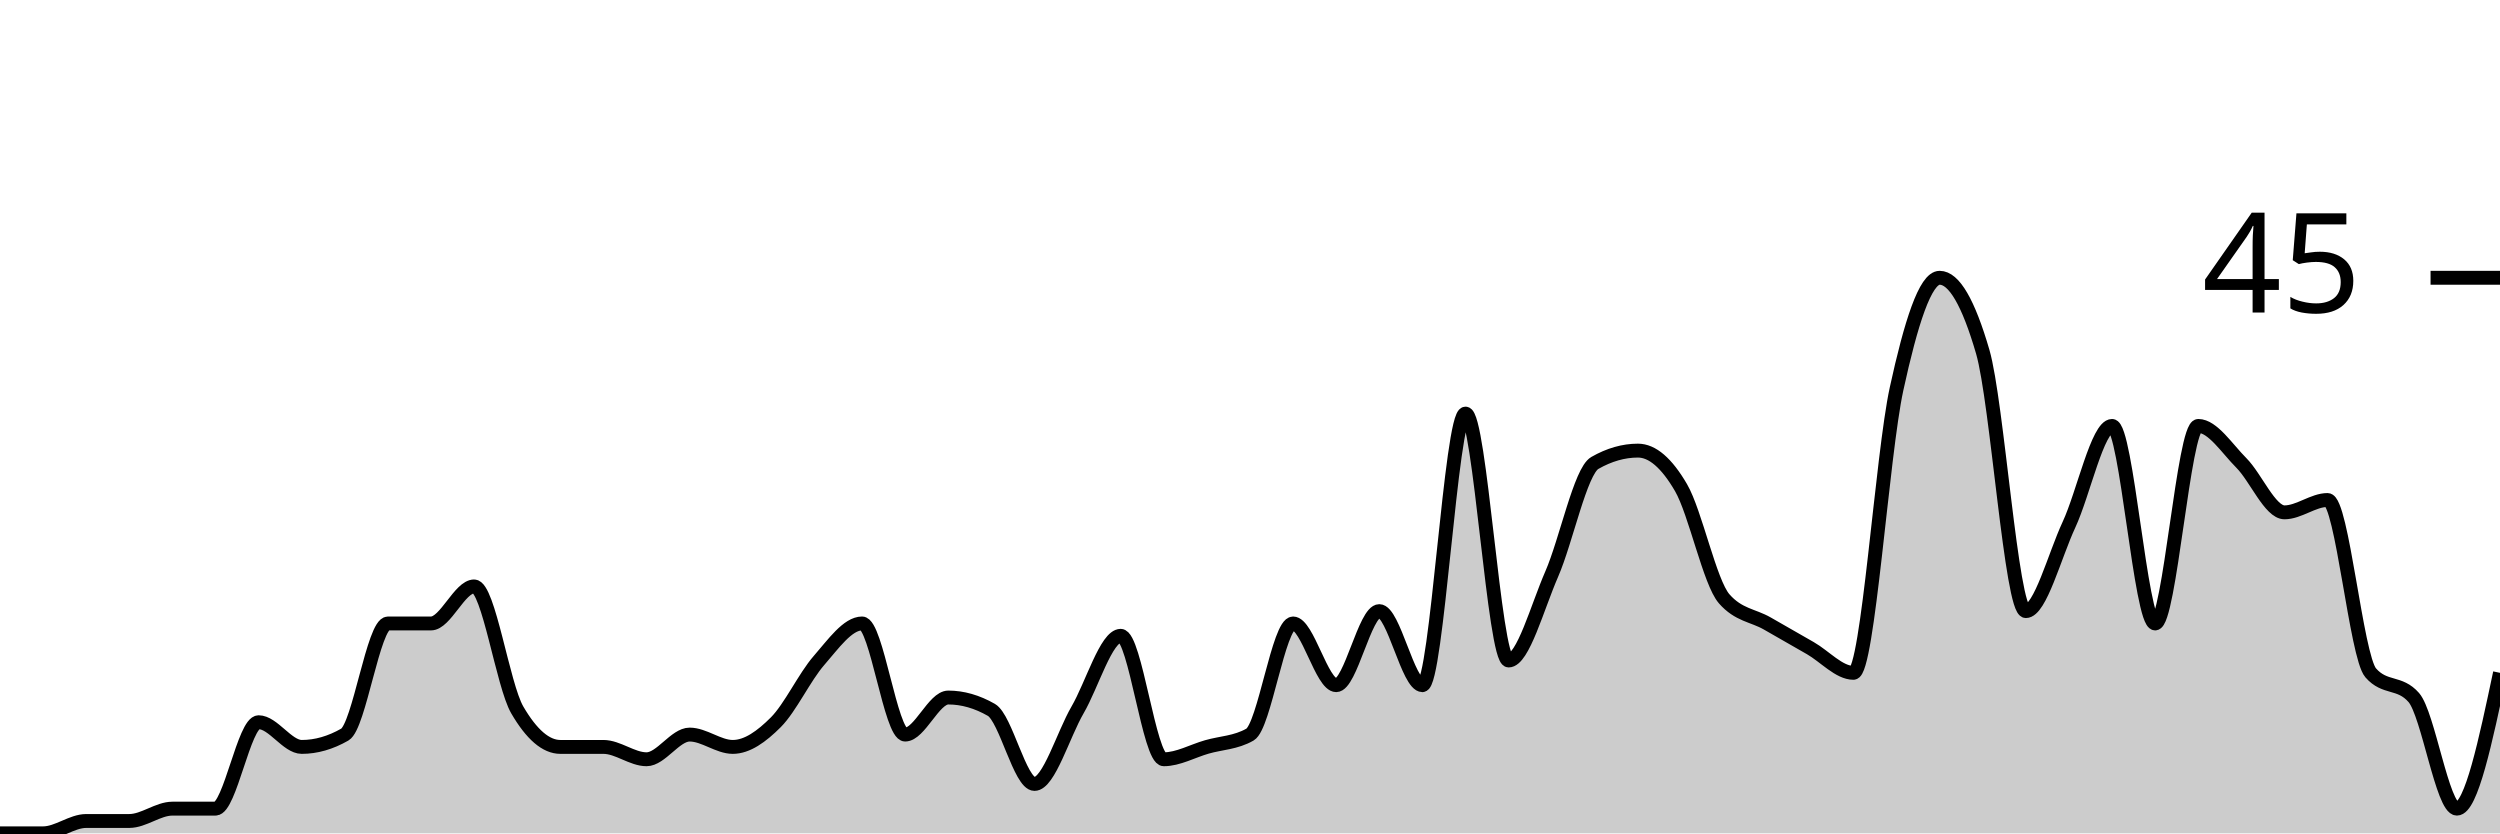
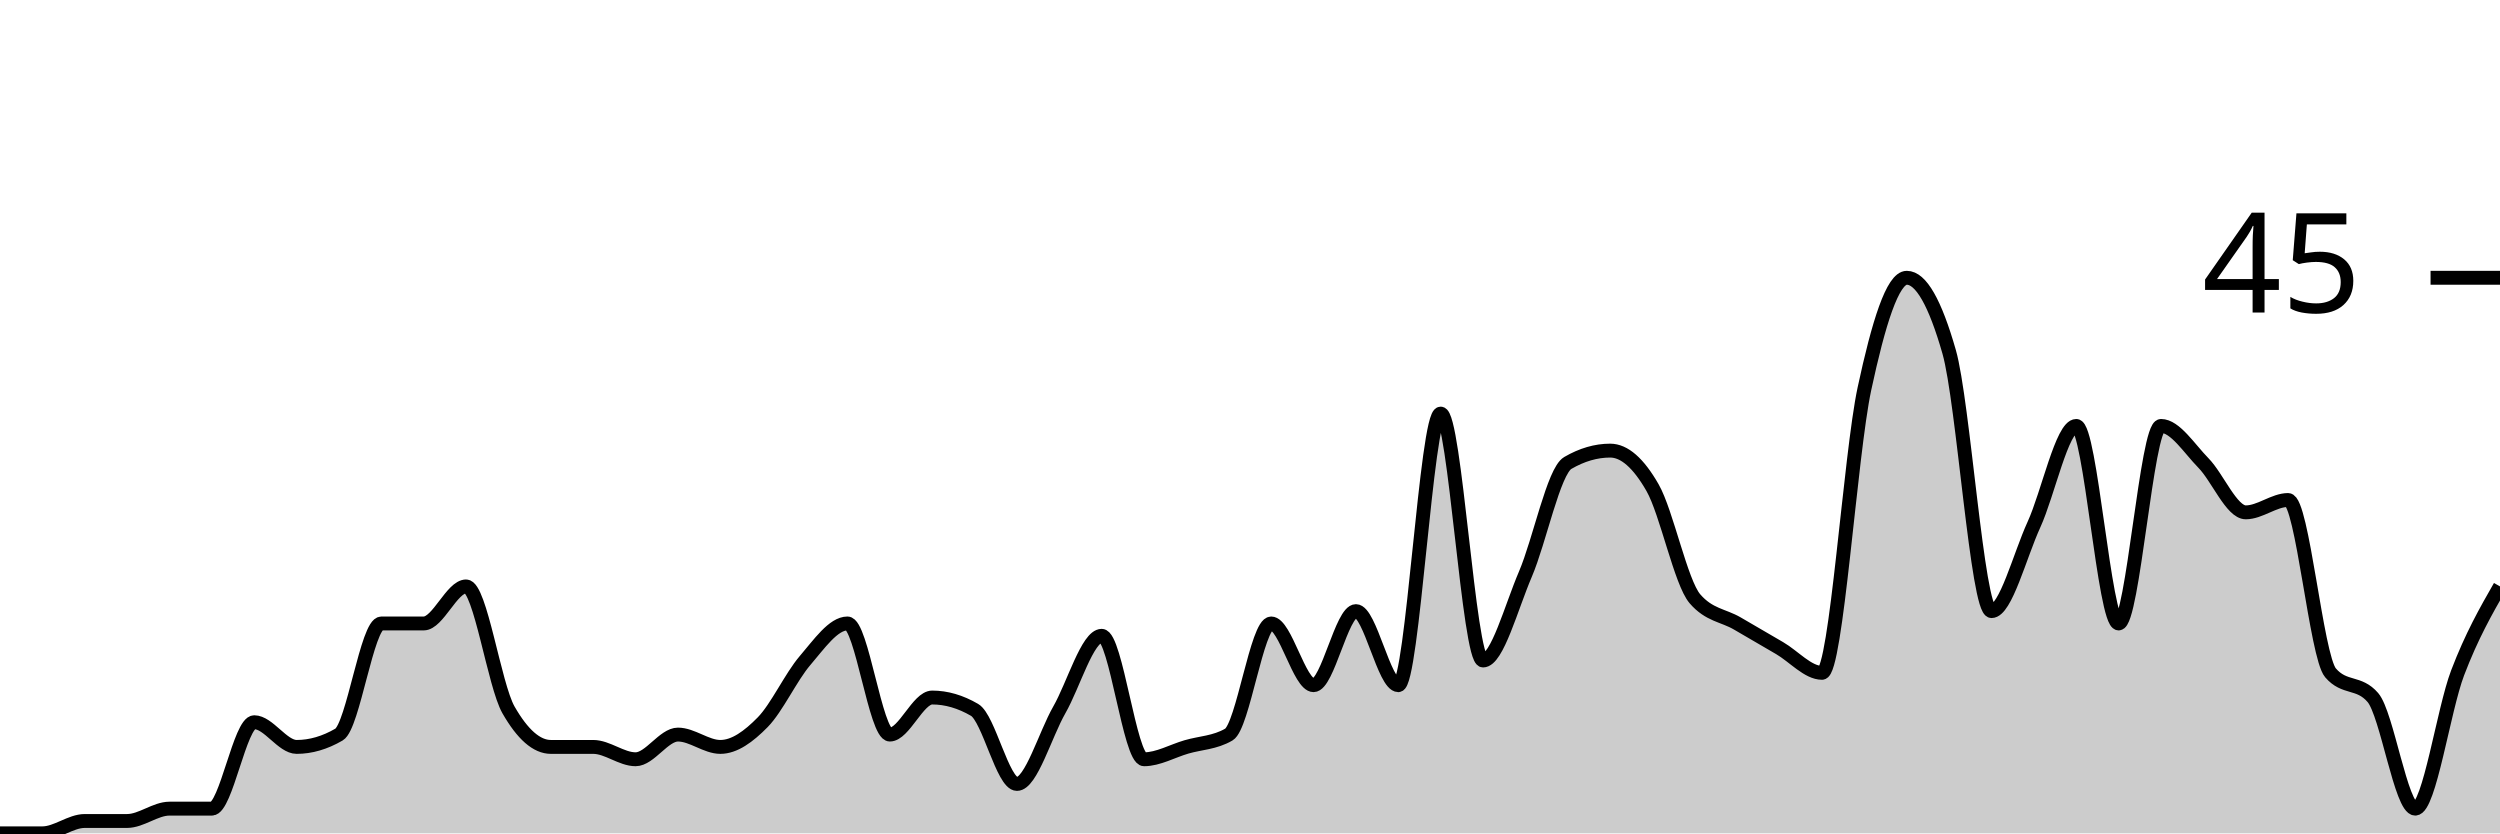
<svg xmlns="http://www.w3.org/2000/svg" viewBox="0 0 180 60">
  <g transform="translate(0,20)">
-     <path class="area" fill="rgba(0, 0, 0, 0.2)" d="M0,40C1.034,40,2.069,40,3.103,40C4.138,40,5.172,39.111,6.207,39.111C7.241,39.111,8.276,39.111,9.31,39.111C10.345,39.111,11.379,38.222,12.414,38.222C13.448,38.222,14.483,38.222,15.517,38.222C16.552,38.222,17.586,32,18.621,32C19.655,32,20.69,33.778,21.724,33.778C22.759,33.778,23.793,33.481,24.828,32.889C25.862,32.296,26.897,24.889,27.931,24.889C28.966,24.889,30,24.889,31.034,24.889C32.069,24.889,33.103,22.222,34.138,22.222C35.172,22.222,36.207,29.333,37.241,31.111C38.276,32.889,39.31,33.778,40.345,33.778C41.379,33.778,42.414,33.778,43.448,33.778C44.483,33.778,45.517,34.667,46.552,34.667C47.586,34.667,48.621,32.889,49.655,32.889C50.69,32.889,51.724,33.778,52.759,33.778C53.793,33.778,54.828,33.037,55.862,32C56.897,30.963,57.931,28.741,58.966,27.556C60,26.37,61.034,24.889,62.069,24.889C63.103,24.889,64.138,32.889,65.172,32.889C66.207,32.889,67.241,30.222,68.276,30.222C69.31,30.222,70.345,30.519,71.379,31.111C72.414,31.704,73.448,36.444,74.483,36.444C75.517,36.444,76.552,32.889,77.586,31.111C78.621,29.333,79.655,25.778,80.69,25.778C81.724,25.778,82.759,34.667,83.793,34.667C84.828,34.667,85.862,34.074,86.897,33.778C87.931,33.481,88.966,33.481,90,32.889C91.034,32.296,92.069,24.889,93.103,24.889C94.138,24.889,95.172,29.333,96.207,29.333C97.241,29.333,98.276,24,99.31,24C100.345,24,101.379,29.333,102.414,29.333C103.448,29.333,104.483,9.778,105.517,9.778C106.552,9.778,107.586,27.556,108.621,27.556C109.655,27.556,110.69,23.704,111.724,21.333C112.759,18.963,113.793,13.926,114.828,13.333C115.862,12.741,116.897,12.444,117.931,12.444C118.966,12.444,120,13.333,121.034,15.111C122.069,16.889,123.103,21.926,124.138,23.111C125.172,24.296,126.207,24.296,127.241,24.889C128.276,25.481,129.31,26.074,130.345,26.667C131.379,27.259,132.414,28.444,133.448,28.444C134.483,28.444,135.517,12.741,136.552,8C137.586,3.259,138.621,0,139.655,0C140.69,0,141.724,1.778,142.759,5.333C143.793,8.889,144.828,24,145.862,24C146.897,24,147.931,20,148.966,17.778C150,15.556,151.034,10.667,152.069,10.667C153.103,10.667,154.138,24.889,155.172,24.889C156.207,24.889,157.241,10.667,158.276,10.667C159.31,10.667,160.345,12.296,161.379,13.333C162.414,14.37,163.448,16.889,164.483,16.889C165.517,16.889,166.552,16,167.586,16C168.621,16,169.655,27.259,170.69,28.444C171.724,29.63,172.759,29.037,173.793,30.222C174.828,31.407,175.862,38.222,176.897,38.222C177.931,38.222,178.966,33.333,180,28.444L180,40C178.966,40,177.931,40,176.897,40C175.862,40,174.828,40,173.793,40C172.759,40,171.724,40,170.69,40C169.655,40,168.621,40,167.586,40C166.552,40,165.517,40,164.483,40C163.448,40,162.414,40,161.379,40C160.345,40,159.31,40,158.276,40C157.241,40,156.207,40,155.172,40C154.138,40,153.103,40,152.069,40C151.034,40,150,40,148.966,40C147.931,40,146.897,40,145.862,40C144.828,40,143.793,40,142.759,40C141.724,40,140.69,40,139.655,40C138.621,40,137.586,40,136.552,40C135.517,40,134.483,40,133.448,40C132.414,40,131.379,40,130.345,40C129.31,40,128.276,40,127.241,40C126.207,40,125.172,40,124.138,40C123.103,40,122.069,40,121.034,40C120,40,118.966,40,117.931,40C116.897,40,115.862,40,114.828,40C113.793,40,112.759,40,111.724,40C110.69,40,109.655,40,108.621,40C107.586,40,106.552,40,105.517,40C104.483,40,103.448,40,102.414,40C101.379,40,100.345,40,99.31,40C98.276,40,97.241,40,96.207,40C95.172,40,94.138,40,93.103,40C92.069,40,91.034,40,90,40C88.966,40,87.931,40,86.897,40C85.862,40,84.828,40,83.793,40C82.759,40,81.724,40,80.69,40C79.655,40,78.621,40,77.586,40C76.552,40,75.517,40,74.483,40C73.448,40,72.414,40,71.379,40C70.345,40,69.31,40,68.276,40C67.241,40,66.207,40,65.172,40C64.138,40,63.103,40,62.069,40C61.034,40,60,40,58.966,40C57.931,40,56.897,40,55.862,40C54.828,40,53.793,40,52.759,40C51.724,40,50.69,40,49.655,40C48.621,40,47.586,40,46.552,40C45.517,40,44.483,40,43.448,40C42.414,40,41.379,40,40.345,40C39.31,40,38.276,40,37.241,40C36.207,40,35.172,40,34.138,40C33.103,40,32.069,40,31.034,40C30,40,28.966,40,27.931,40C26.897,40,25.862,40,24.828,40C23.793,40,22.759,40,21.724,40C20.69,40,19.655,40,18.621,40C17.586,40,16.552,40,15.517,40C14.483,40,13.448,40,12.414,40C11.379,40,10.345,40,9.31,40C8.276,40,7.241,40,6.207,40C5.172,40,4.138,40,3.103,40C2.069,40,1.034,40,0,40Z" />
-     <path class="line" stroke="black" fill="none" d="M0,40C1.034,40,2.069,40,3.103,40C4.138,40,5.172,39.111,6.207,39.111C7.241,39.111,8.276,39.111,9.31,39.111C10.345,39.111,11.379,38.222,12.414,38.222C13.448,38.222,14.483,38.222,15.517,38.222C16.552,38.222,17.586,32,18.621,32C19.655,32,20.69,33.778,21.724,33.778C22.759,33.778,23.793,33.481,24.828,32.889C25.862,32.296,26.897,24.889,27.931,24.889C28.966,24.889,30,24.889,31.034,24.889C32.069,24.889,33.103,22.222,34.138,22.222C35.172,22.222,36.207,29.333,37.241,31.111C38.276,32.889,39.31,33.778,40.345,33.778C41.379,33.778,42.414,33.778,43.448,33.778C44.483,33.778,45.517,34.667,46.552,34.667C47.586,34.667,48.621,32.889,49.655,32.889C50.69,32.889,51.724,33.778,52.759,33.778C53.793,33.778,54.828,33.037,55.862,32C56.897,30.963,57.931,28.741,58.966,27.556C60,26.37,61.034,24.889,62.069,24.889C63.103,24.889,64.138,32.889,65.172,32.889C66.207,32.889,67.241,30.222,68.276,30.222C69.31,30.222,70.345,30.519,71.379,31.111C72.414,31.704,73.448,36.444,74.483,36.444C75.517,36.444,76.552,32.889,77.586,31.111C78.621,29.333,79.655,25.778,80.69,25.778C81.724,25.778,82.759,34.667,83.793,34.667C84.828,34.667,85.862,34.074,86.897,33.778C87.931,33.481,88.966,33.481,90,32.889C91.034,32.296,92.069,24.889,93.103,24.889C94.138,24.889,95.172,29.333,96.207,29.333C97.241,29.333,98.276,24,99.31,24C100.345,24,101.379,29.333,102.414,29.333C103.448,29.333,104.483,9.778,105.517,9.778C106.552,9.778,107.586,27.556,108.621,27.556C109.655,27.556,110.69,23.704,111.724,21.333C112.759,18.963,113.793,13.926,114.828,13.333C115.862,12.741,116.897,12.444,117.931,12.444C118.966,12.444,120,13.333,121.034,15.111C122.069,16.889,123.103,21.926,124.138,23.111C125.172,24.296,126.207,24.296,127.241,24.889C128.276,25.481,129.31,26.074,130.345,26.667C131.379,27.259,132.414,28.444,133.448,28.444C134.483,28.444,135.517,12.741,136.552,8C137.586,3.259,138.621,0,139.655,0C140.69,0,141.724,1.778,142.759,5.333C143.793,8.889,144.828,24,145.862,24C146.897,24,147.931,20,148.966,17.778C150,15.556,151.034,10.667,152.069,10.667C153.103,10.667,154.138,24.889,155.172,24.889C156.207,24.889,157.241,10.667,158.276,10.667C159.31,10.667,160.345,12.296,161.379,13.333C162.414,14.37,163.448,16.889,164.483,16.889C165.517,16.889,166.552,16,167.586,16C168.621,16,169.655,27.259,170.69,28.444C171.724,29.63,172.759,29.037,173.793,30.222C174.828,31.407,175.862,38.222,176.897,38.222C177.931,38.222,178.966,33.333,180,28.444" />
+     <path class="area" fill="rgba(0, 0, 0, 0.2)" d="M0,40C1.017,40,2.034,40,3.051,40C4.068,40,5.085,39.111,6.102,39.111C7.119,39.111,8.136,39.111,9.153,39.111C10.169,39.111,11.186,38.222,12.203,38.222C13.22,38.222,14.237,38.222,15.254,38.222C16.271,38.222,17.288,32,18.305,32C19.322,32,20.339,33.778,21.356,33.778C22.373,33.778,23.39,33.481,24.407,32.889C25.424,32.296,26.441,24.889,27.458,24.889C28.475,24.889,29.492,24.889,30.508,24.889C31.525,24.889,32.542,22.222,33.559,22.222C34.576,22.222,35.593,29.333,36.61,31.111C37.627,32.889,38.644,33.778,39.661,33.778C40.678,33.778,41.695,33.778,42.712,33.778C43.729,33.778,44.746,34.667,45.763,34.667C46.78,34.667,47.797,32.889,48.814,32.889C49.831,32.889,50.847,33.778,51.864,33.778C52.881,33.778,53.898,33.037,54.915,32C55.932,30.963,56.949,28.741,57.966,27.556C58.983,26.37,60,24.889,61.017,24.889C62.034,24.889,63.051,32.889,64.068,32.889C65.085,32.889,66.102,30.222,67.119,30.222C68.136,30.222,69.153,30.519,70.169,31.111C71.186,31.704,72.203,36.444,73.22,36.444C74.237,36.444,75.254,32.889,76.271,31.111C77.288,29.333,78.305,25.778,79.322,25.778C80.339,25.778,81.356,34.667,82.373,34.667C83.39,34.667,84.407,34.074,85.424,33.778C86.441,33.481,87.458,33.481,88.475,32.889C89.492,32.296,90.508,24.889,91.525,24.889C92.542,24.889,93.559,29.333,94.576,29.333C95.593,29.333,96.61,24,97.627,24C98.644,24,99.661,29.333,100.678,29.333C101.695,29.333,102.712,9.778,103.729,9.778C104.746,9.778,105.763,27.556,106.78,27.556C107.797,27.556,108.814,23.704,109.831,21.333C110.847,18.963,111.864,13.926,112.881,13.333C113.898,12.741,114.915,12.444,115.932,12.444C116.949,12.444,117.966,13.333,118.983,15.111C120,16.889,121.017,21.926,122.034,23.111C123.051,24.296,124.068,24.296,125.085,24.889C126.102,25.481,127.119,26.074,128.136,26.667C129.153,27.259,130.169,28.444,131.186,28.444C132.203,28.444,133.22,12.741,134.237,8C135.254,3.259,136.271,0,137.288,0C138.305,0,139.322,1.778,140.339,5.333C141.356,8.889,142.373,24,143.39,24C144.407,24,145.424,20,146.441,17.778C147.458,15.556,148.475,10.667,149.492,10.667C150.508,10.667,151.525,24.889,152.542,24.889C153.559,24.889,154.576,10.667,155.593,10.667C156.61,10.667,157.627,12.296,158.644,13.333C159.661,14.37,160.678,16.889,161.695,16.889C162.712,16.889,163.729,16,164.746,16C165.763,16,166.78,27.259,167.797,28.444C168.814,29.63,169.831,29.037,170.847,30.222C171.864,31.407,172.881,38.222,173.898,38.222C174.915,38.222,175.932,31.111,176.949,28.444C177.966,25.778,178.983,24,180,22.222L180,40C178.983,40,177.966,40,176.949,40C175.932,40,174.915,40,173.898,40C172.881,40,171.864,40,170.847,40C169.831,40,168.814,40,167.797,40C166.78,40,165.763,40,164.746,40C163.729,40,162.712,40,161.695,40C160.678,40,159.661,40,158.644,40C157.627,40,156.61,40,155.593,40C154.576,40,153.559,40,152.542,40C151.525,40,150.508,40,149.492,40C148.475,40,147.458,40,146.441,40C145.424,40,144.407,40,143.39,40C142.373,40,141.356,40,140.339,40C139.322,40,138.305,40,137.288,40C136.271,40,135.254,40,134.237,40C133.22,40,132.203,40,131.186,40C130.169,40,129.153,40,128.136,40C127.119,40,126.102,40,125.085,40C124.068,40,123.051,40,122.034,40C121.017,40,120,40,118.983,40C117.966,40,116.949,40,115.932,40C114.915,40,113.898,40,112.881,40C111.864,40,110.847,40,109.831,40C108.814,40,107.797,40,106.78,40C105.763,40,104.746,40,103.729,40C102.712,40,101.695,40,100.678,40C99.661,40,98.644,40,97.627,40C96.61,40,95.593,40,94.576,40C93.559,40,92.542,40,91.525,40C90.508,40,89.492,40,88.475,40C87.458,40,86.441,40,85.424,40C84.407,40,83.39,40,82.373,40C81.356,40,80.339,40,79.322,40C78.305,40,77.288,40,76.271,40C75.254,40,74.237,40,73.22,40C72.203,40,71.186,40,70.169,40C69.153,40,68.136,40,67.119,40C66.102,40,65.085,40,64.068,40C63.051,40,62.034,40,61.017,40C60,40,58.983,40,57.966,40C56.949,40,55.932,40,54.915,40C53.898,40,52.881,40,51.864,40C50.847,40,49.831,40,48.814,40C47.797,40,46.78,40,45.763,40C44.746,40,43.729,40,42.712,40C41.695,40,40.678,40,39.661,40C38.644,40,37.627,40,36.61,40C35.593,40,34.576,40,33.559,40C32.542,40,31.525,40,30.508,40C29.492,40,28.475,40,27.458,40C26.441,40,25.424,40,24.407,40C23.39,40,22.373,40,21.356,40C20.339,40,19.322,40,18.305,40C17.288,40,16.271,40,15.254,40C14.237,40,13.22,40,12.203,40C11.186,40,10.169,40,9.153,40C8.136,40,7.119,40,6.102,40C5.085,40,4.068,40,3.051,40C2.034,40,1.017,40,0,40Z" />
+     <path class="line" stroke="black" fill="none" d="M0,40C1.017,40,2.034,40,3.051,40C4.068,40,5.085,39.111,6.102,39.111C7.119,39.111,8.136,39.111,9.153,39.111C10.169,39.111,11.186,38.222,12.203,38.222C13.22,38.222,14.237,38.222,15.254,38.222C16.271,38.222,17.288,32,18.305,32C19.322,32,20.339,33.778,21.356,33.778C22.373,33.778,23.39,33.481,24.407,32.889C25.424,32.296,26.441,24.889,27.458,24.889C28.475,24.889,29.492,24.889,30.508,24.889C31.525,24.889,32.542,22.222,33.559,22.222C34.576,22.222,35.593,29.333,36.61,31.111C37.627,32.889,38.644,33.778,39.661,33.778C40.678,33.778,41.695,33.778,42.712,33.778C43.729,33.778,44.746,34.667,45.763,34.667C46.78,34.667,47.797,32.889,48.814,32.889C49.831,32.889,50.847,33.778,51.864,33.778C52.881,33.778,53.898,33.037,54.915,32C55.932,30.963,56.949,28.741,57.966,27.556C58.983,26.37,60,24.889,61.017,24.889C62.034,24.889,63.051,32.889,64.068,32.889C65.085,32.889,66.102,30.222,67.119,30.222C68.136,30.222,69.153,30.519,70.169,31.111C71.186,31.704,72.203,36.444,73.22,36.444C74.237,36.444,75.254,32.889,76.271,31.111C77.288,29.333,78.305,25.778,79.322,25.778C80.339,25.778,81.356,34.667,82.373,34.667C83.39,34.667,84.407,34.074,85.424,33.778C86.441,33.481,87.458,33.481,88.475,32.889C89.492,32.296,90.508,24.889,91.525,24.889C92.542,24.889,93.559,29.333,94.576,29.333C95.593,29.333,96.61,24,97.627,24C98.644,24,99.661,29.333,100.678,29.333C101.695,29.333,102.712,9.778,103.729,9.778C104.746,9.778,105.763,27.556,106.78,27.556C107.797,27.556,108.814,23.704,109.831,21.333C110.847,18.963,111.864,13.926,112.881,13.333C113.898,12.741,114.915,12.444,115.932,12.444C116.949,12.444,117.966,13.333,118.983,15.111C120,16.889,121.017,21.926,122.034,23.111C123.051,24.296,124.068,24.296,125.085,24.889C126.102,25.481,127.119,26.074,128.136,26.667C129.153,27.259,130.169,28.444,131.186,28.444C132.203,28.444,133.22,12.741,134.237,8C135.254,3.259,136.271,0,137.288,0C138.305,0,139.322,1.778,140.339,5.333C141.356,8.889,142.373,24,143.39,24C144.407,24,145.424,20,146.441,17.778C147.458,15.556,148.475,10.667,149.492,10.667C150.508,10.667,151.525,24.889,152.542,24.889C153.559,24.889,154.576,10.667,155.593,10.667C156.61,10.667,157.627,12.296,158.644,13.333C159.661,14.37,160.678,16.889,161.695,16.889C162.712,16.889,163.729,16,164.746,16C165.763,16,166.78,27.259,167.797,28.444C168.814,29.63,169.831,29.037,170.847,30.222C171.864,31.407,172.881,38.222,173.898,38.222C174.915,38.222,175.932,31.111,176.949,28.444C177.966,25.778,178.983,24,180,22.222" />
    <path class="axis-ceiling" stroke-width="1" stroke="black" fill="none" d="M175,0L180,0" />
    <text class="axis-ceiling-label" font-family="sans-serif" text-anchor="end" font-size="10px" x="170" y="2.5">45</text>
  </g>
</svg>
